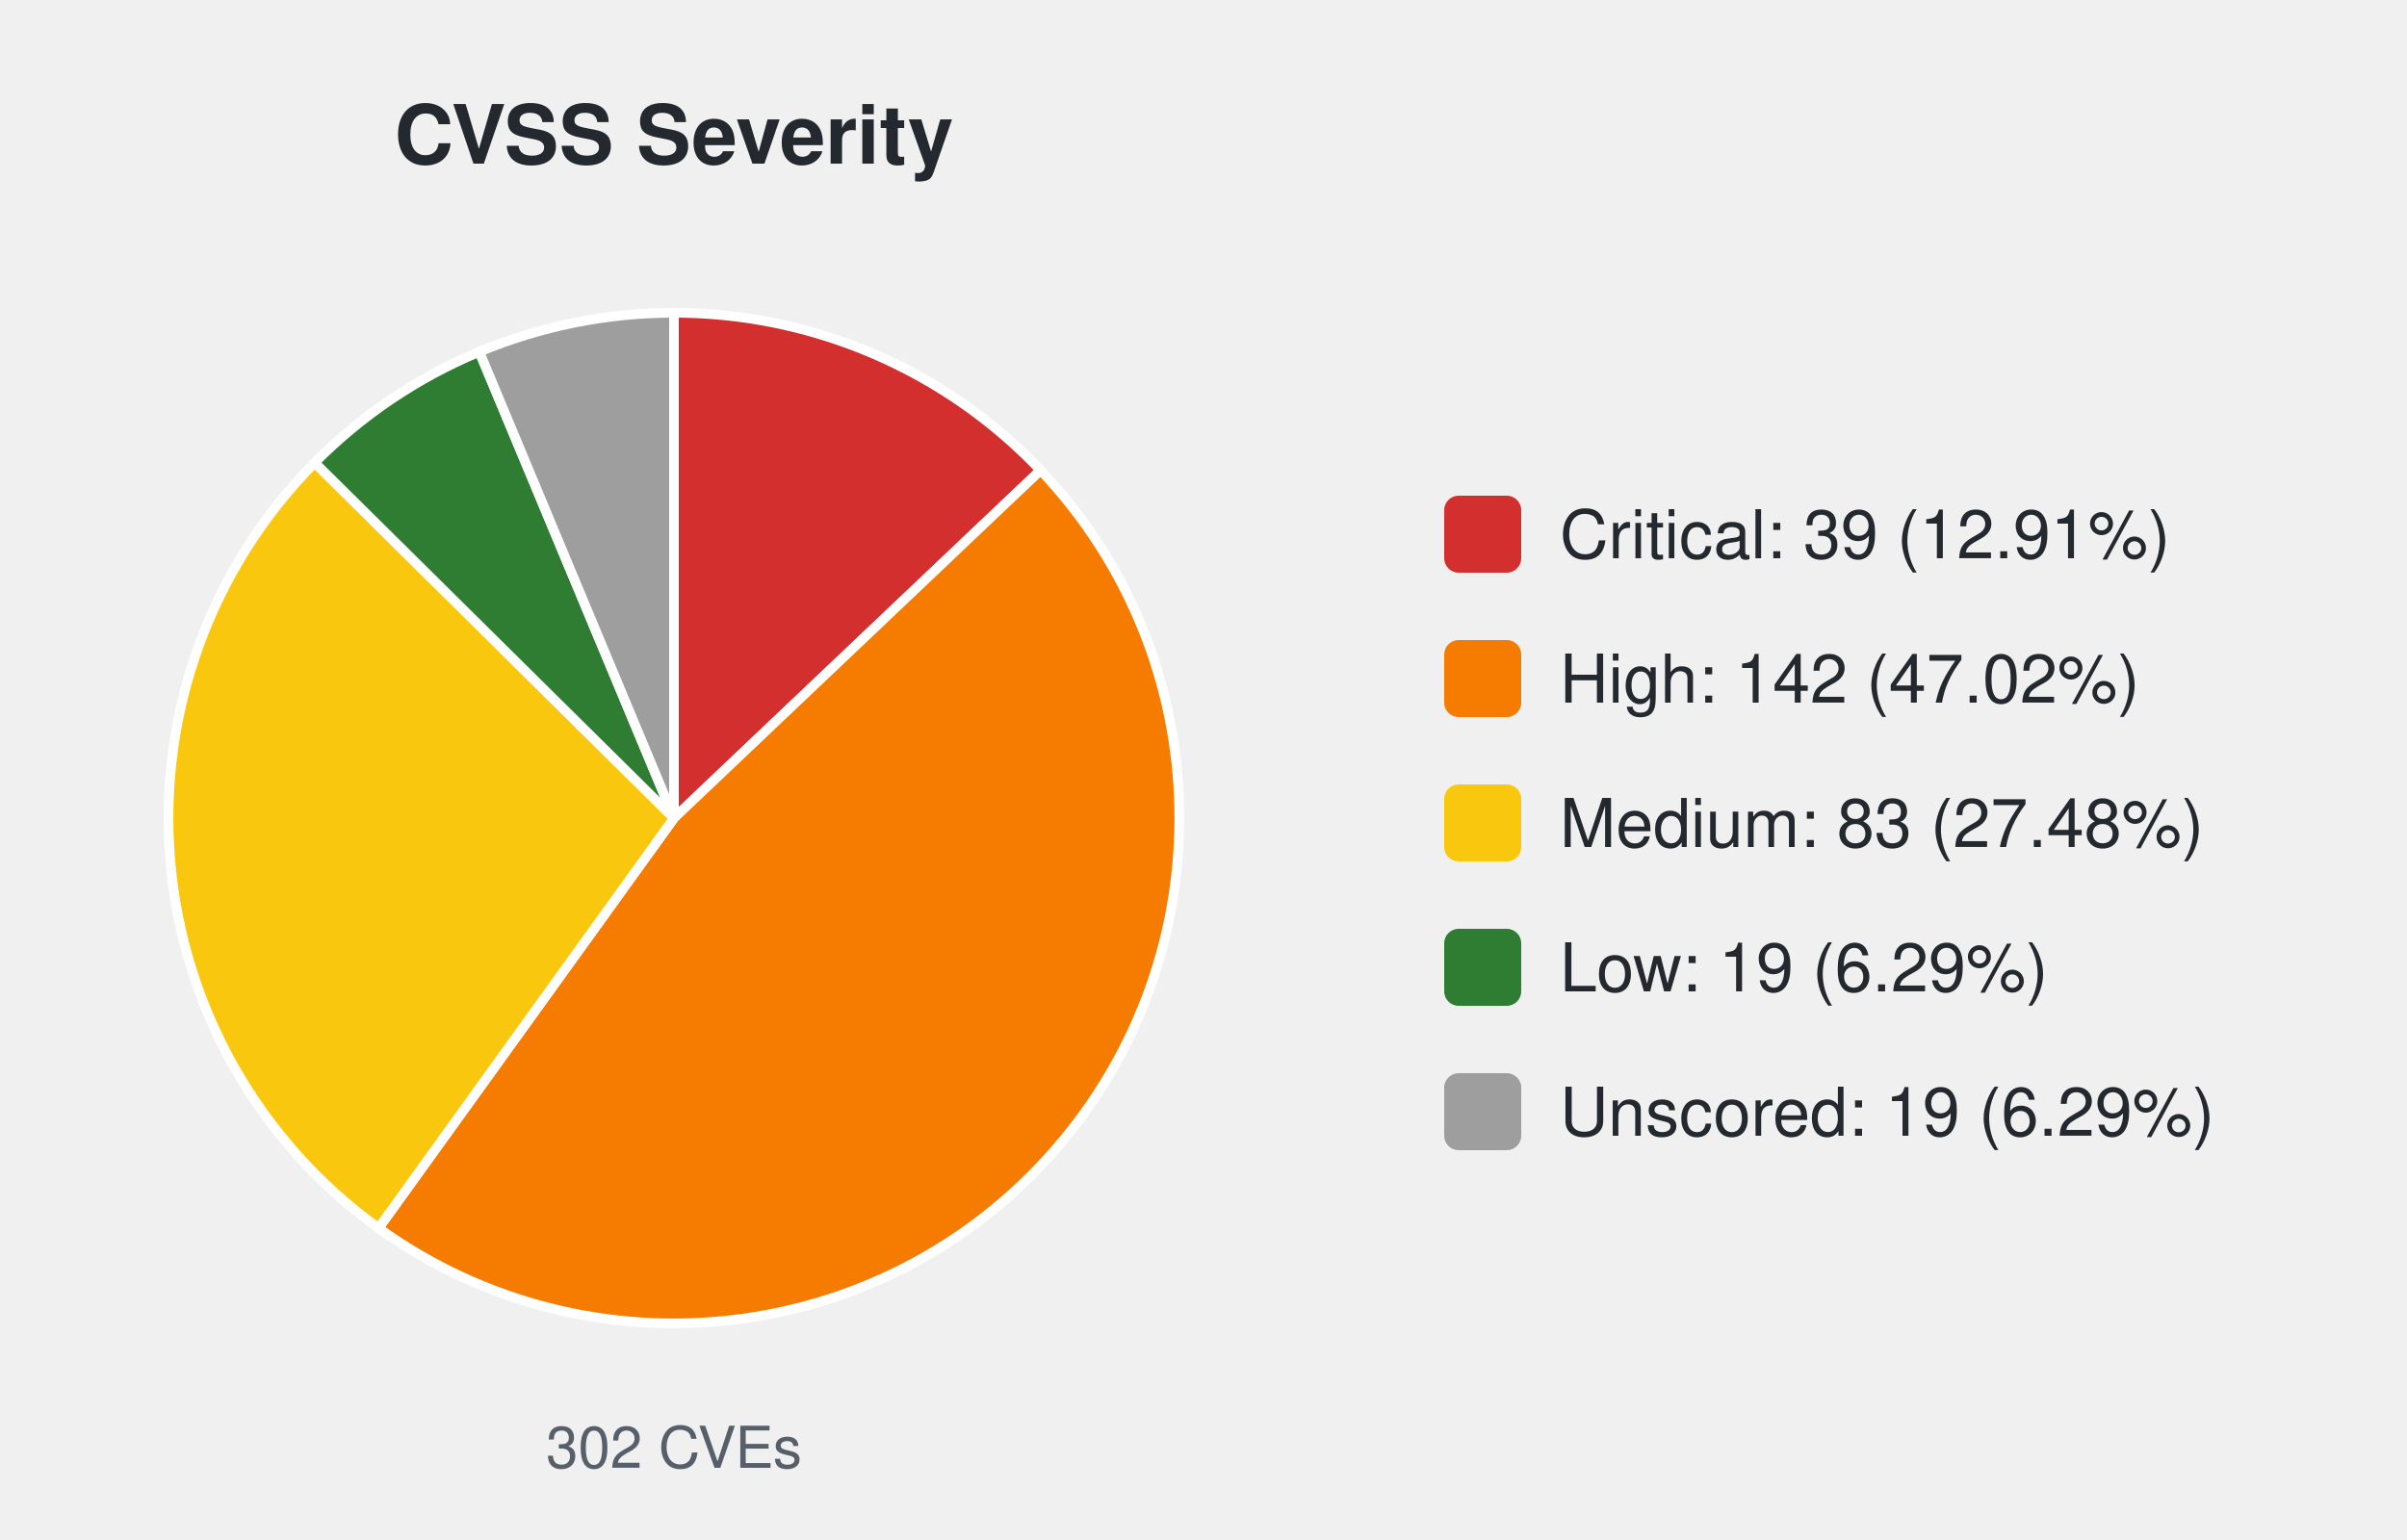
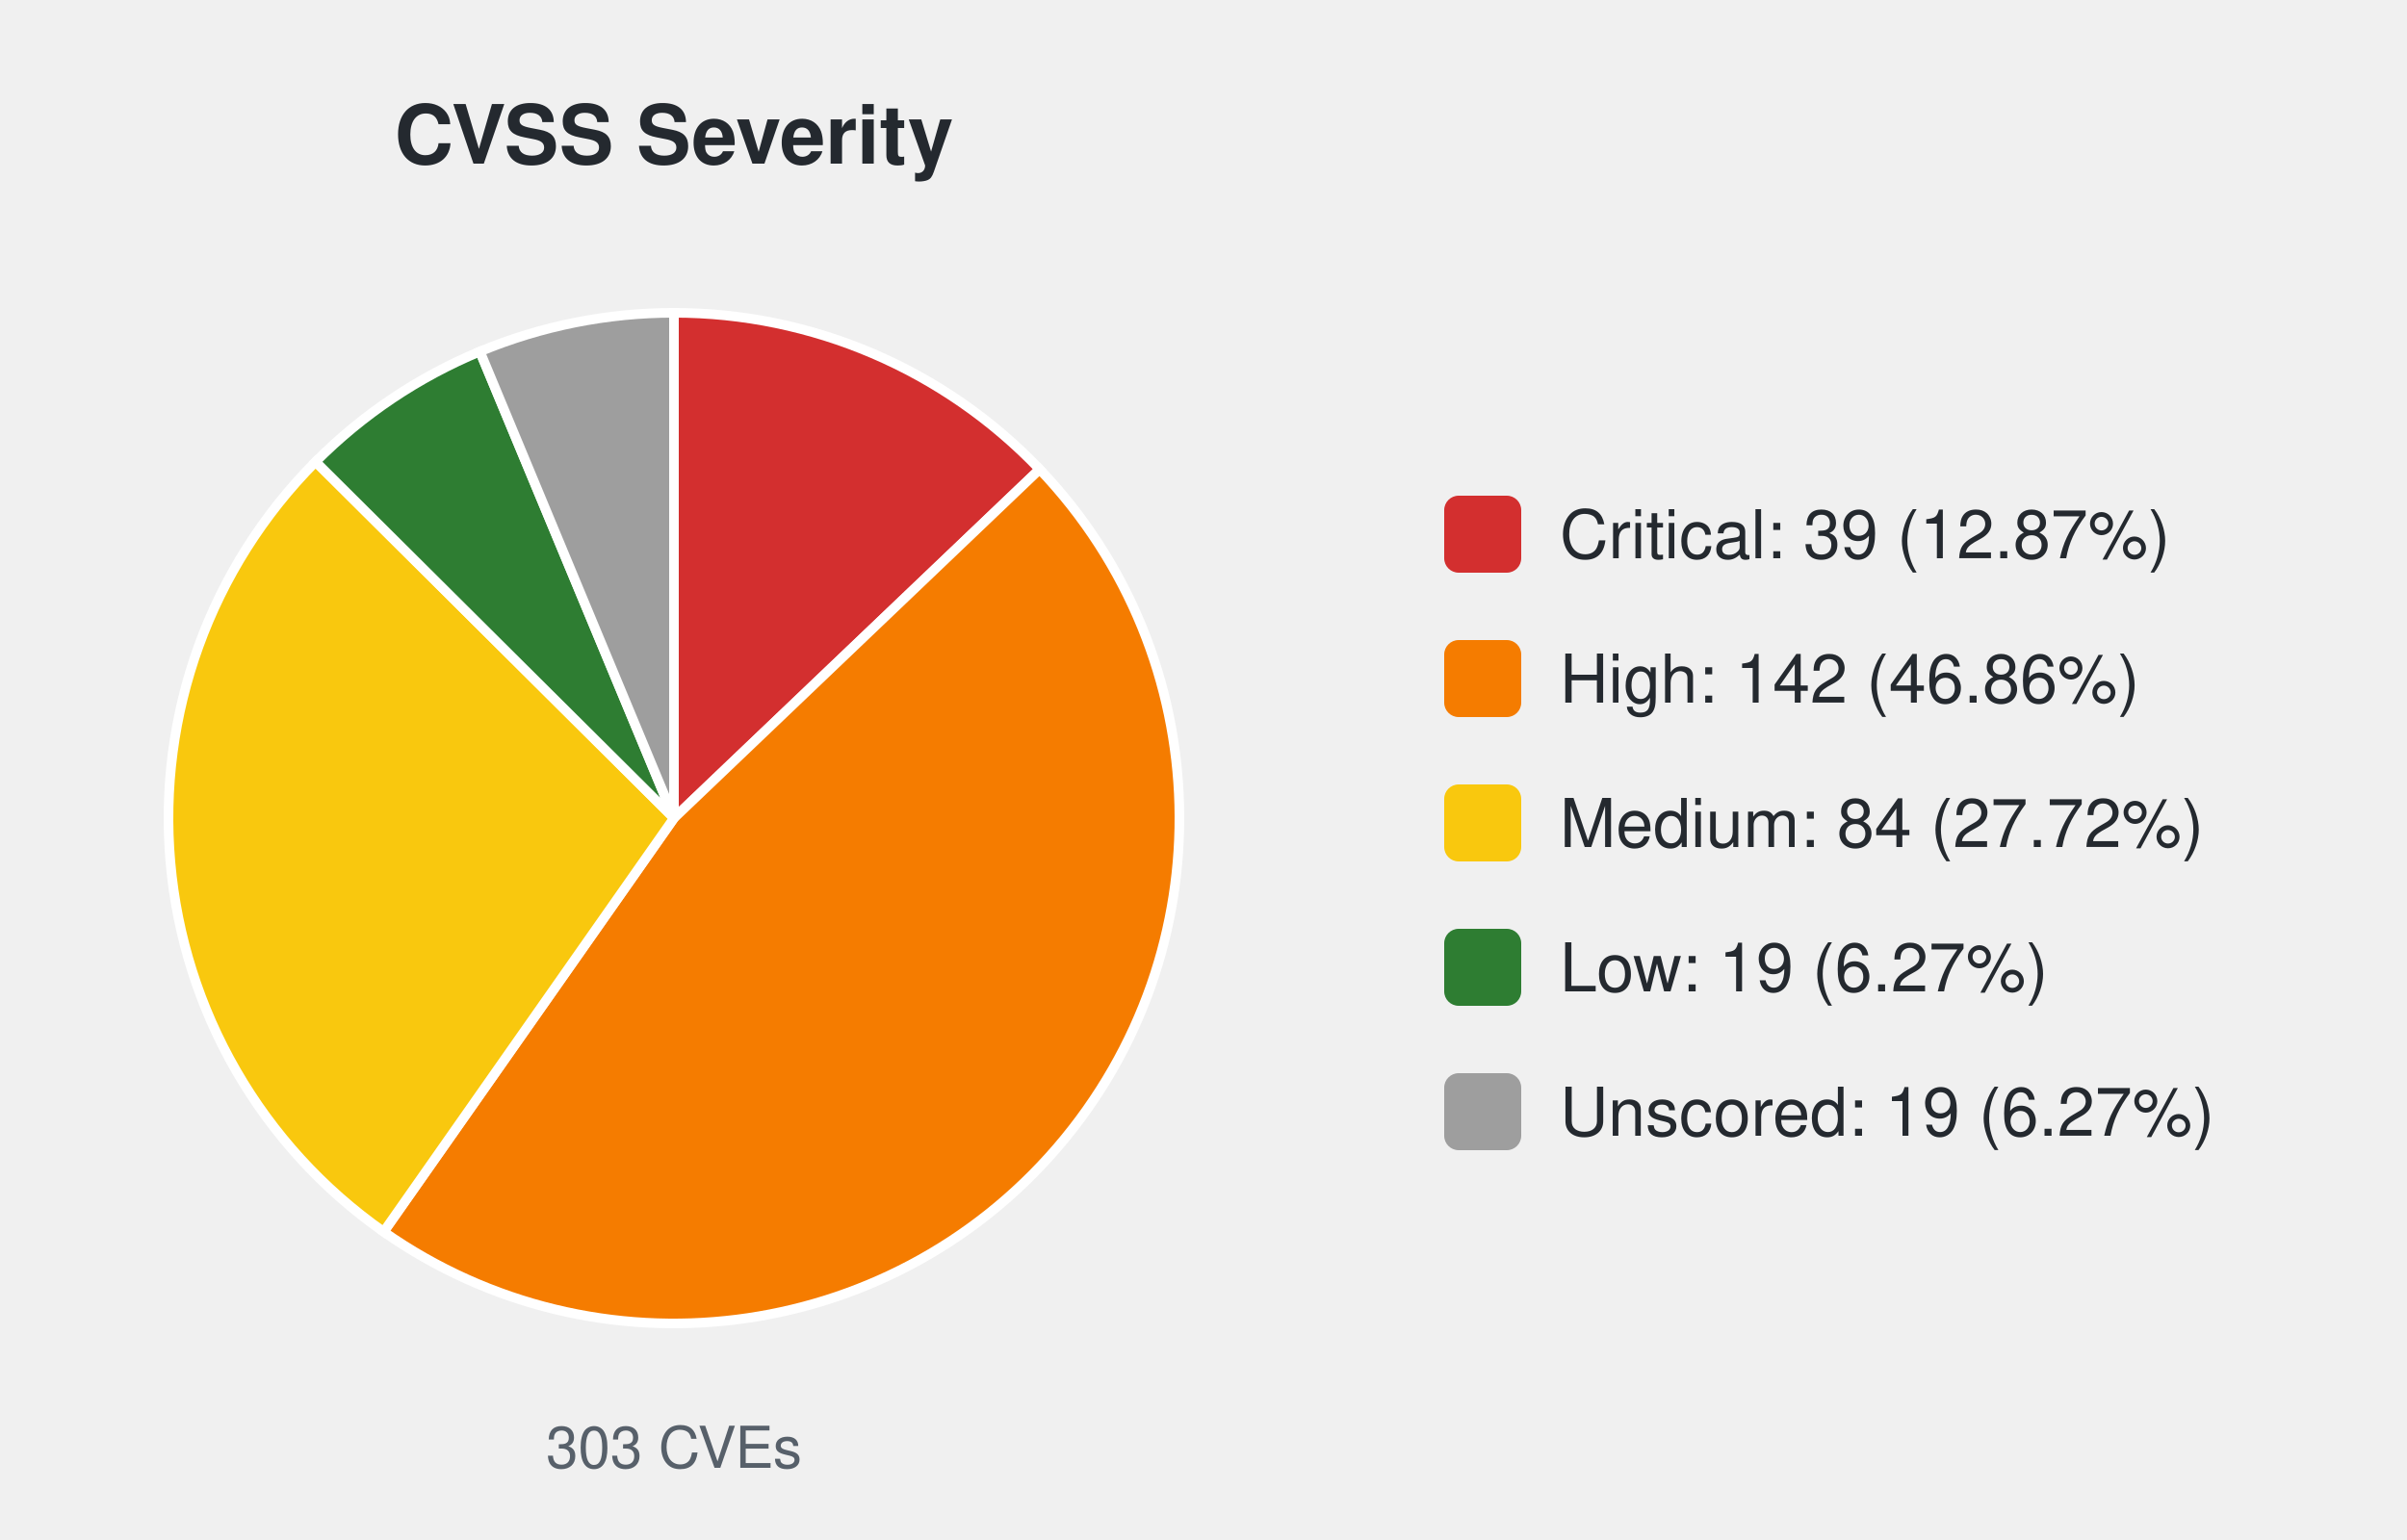
<svg xmlns="http://www.w3.org/2000/svg" width="500" height="320" viewBox="0 0 500 320" font-family="-apple-system,Segoe UI,Helvetica,Arial,sans-serif">
  <text x="140.0" y="34" font-size="17" font-weight="600" text-anchor="middle" fill="#24292f">CVSS Severity</text>
-   <path d="M140.00,170.00 L140.00,65.00 A105.0,105.0 0 0 1 216.15,97.71 Z" fill="#d32f2f" stroke="#ffffff" stroke-width="2" />
-   <path d="M140.00,170.00 L216.15,97.71 A105.0,105.0 0 0 1 78.64,255.20 Z" fill="#f57c00" stroke="#ffffff" stroke-width="2" />
-   <path d="M140.00,170.00 L78.64,255.20 A105.0,105.0 0 0 1 65.37,96.14 Z" fill="#f9c80e" stroke="#ffffff" stroke-width="2" />
-   <path d="M140.00,170.00 L65.37,96.14 A105.0,105.0 0 0 1 99.57,73.10 Z" fill="#2e7d32" stroke="#ffffff" stroke-width="2" />
-   <path d="M140.00,170.00 L99.57,73.10 A105.0,105.0 0 0 1 140.00,65.00 Z" fill="#9e9e9e" stroke="#ffffff" stroke-width="2" />
-   <text x="140.0" y="305" font-size="12" text-anchor="middle" fill="#57606a">302 CVEs</text>
+   <path d="M140.00,170.00 L140.00,65.00 A105.0,105.0 0 0 1 215.96,97.51 Z" fill="#d32f2f" stroke="#ffffff" stroke-width="2" />
+   <path d="M140.00,170.00 L215.96,97.51 A105.0,105.0 0 0 1 79.70,255.96 Z" fill="#f57c00" stroke="#ffffff" stroke-width="2" />
+   <path d="M140.00,170.00 L79.70,255.96 A105.0,105.0 0 0 1 65.56,95.95 Z" fill="#f9c80e" stroke="#ffffff" stroke-width="2" />
+   <path d="M140.00,170.00 L65.56,95.95 A105.0,105.0 0 0 1 99.69,73.04 Z" fill="#2e7d32" stroke="#ffffff" stroke-width="2" />
+   <path d="M140.00,170.00 L99.69,73.04 A105.0,105.0 0 0 1 140.00,65.00 Z" fill="#9e9e9e" stroke="#ffffff" stroke-width="2" />
+   <text x="140.0" y="305" font-size="12" text-anchor="middle" fill="#57606a">303 CVEs</text>
  <rect x="300.0" y="103.0" width="16" height="16" rx="3" fill="#d32f2f" />
-   <text x="324.0" y="116.0" font-size="14" fill="#24292f">Critical: 39 (12.91%)</text>
+   <text x="324.0" y="116.0" font-size="14" fill="#24292f">Critical: 39 (12.87%)</text>
  <rect x="300.0" y="133.0" width="16" height="16" rx="3" fill="#f57c00" />
-   <text x="324.0" y="146.0" font-size="14" fill="#24292f">High: 142 (47.02%)</text>
+   <text x="324.0" y="146.0" font-size="14" fill="#24292f">High: 142 (46.86%)</text>
  <rect x="300.0" y="163.0" width="16" height="16" rx="3" fill="#f9c80e" />
-   <text x="324.0" y="176.0" font-size="14" fill="#24292f">Medium: 83 (27.48%)</text>
+   <text x="324.0" y="176.0" font-size="14" fill="#24292f">Medium: 84 (27.72%)</text>
  <rect x="300.0" y="193.0" width="16" height="16" rx="3" fill="#2e7d32" />
-   <text x="324.0" y="206.0" font-size="14" fill="#24292f">Low: 19 (6.29%)</text>
+   <text x="324.0" y="206.0" font-size="14" fill="#24292f">Low: 19 (6.27%)</text>
  <rect x="300.0" y="223.0" width="16" height="16" rx="3" fill="#9e9e9e" />
-   <text x="324.0" y="236.0" font-size="14" fill="#24292f">Unscored: 19 (6.29%)</text>
+   <text x="324.0" y="236.0" font-size="14" fill="#24292f">Unscored: 19 (6.27%)</text>
</svg>
